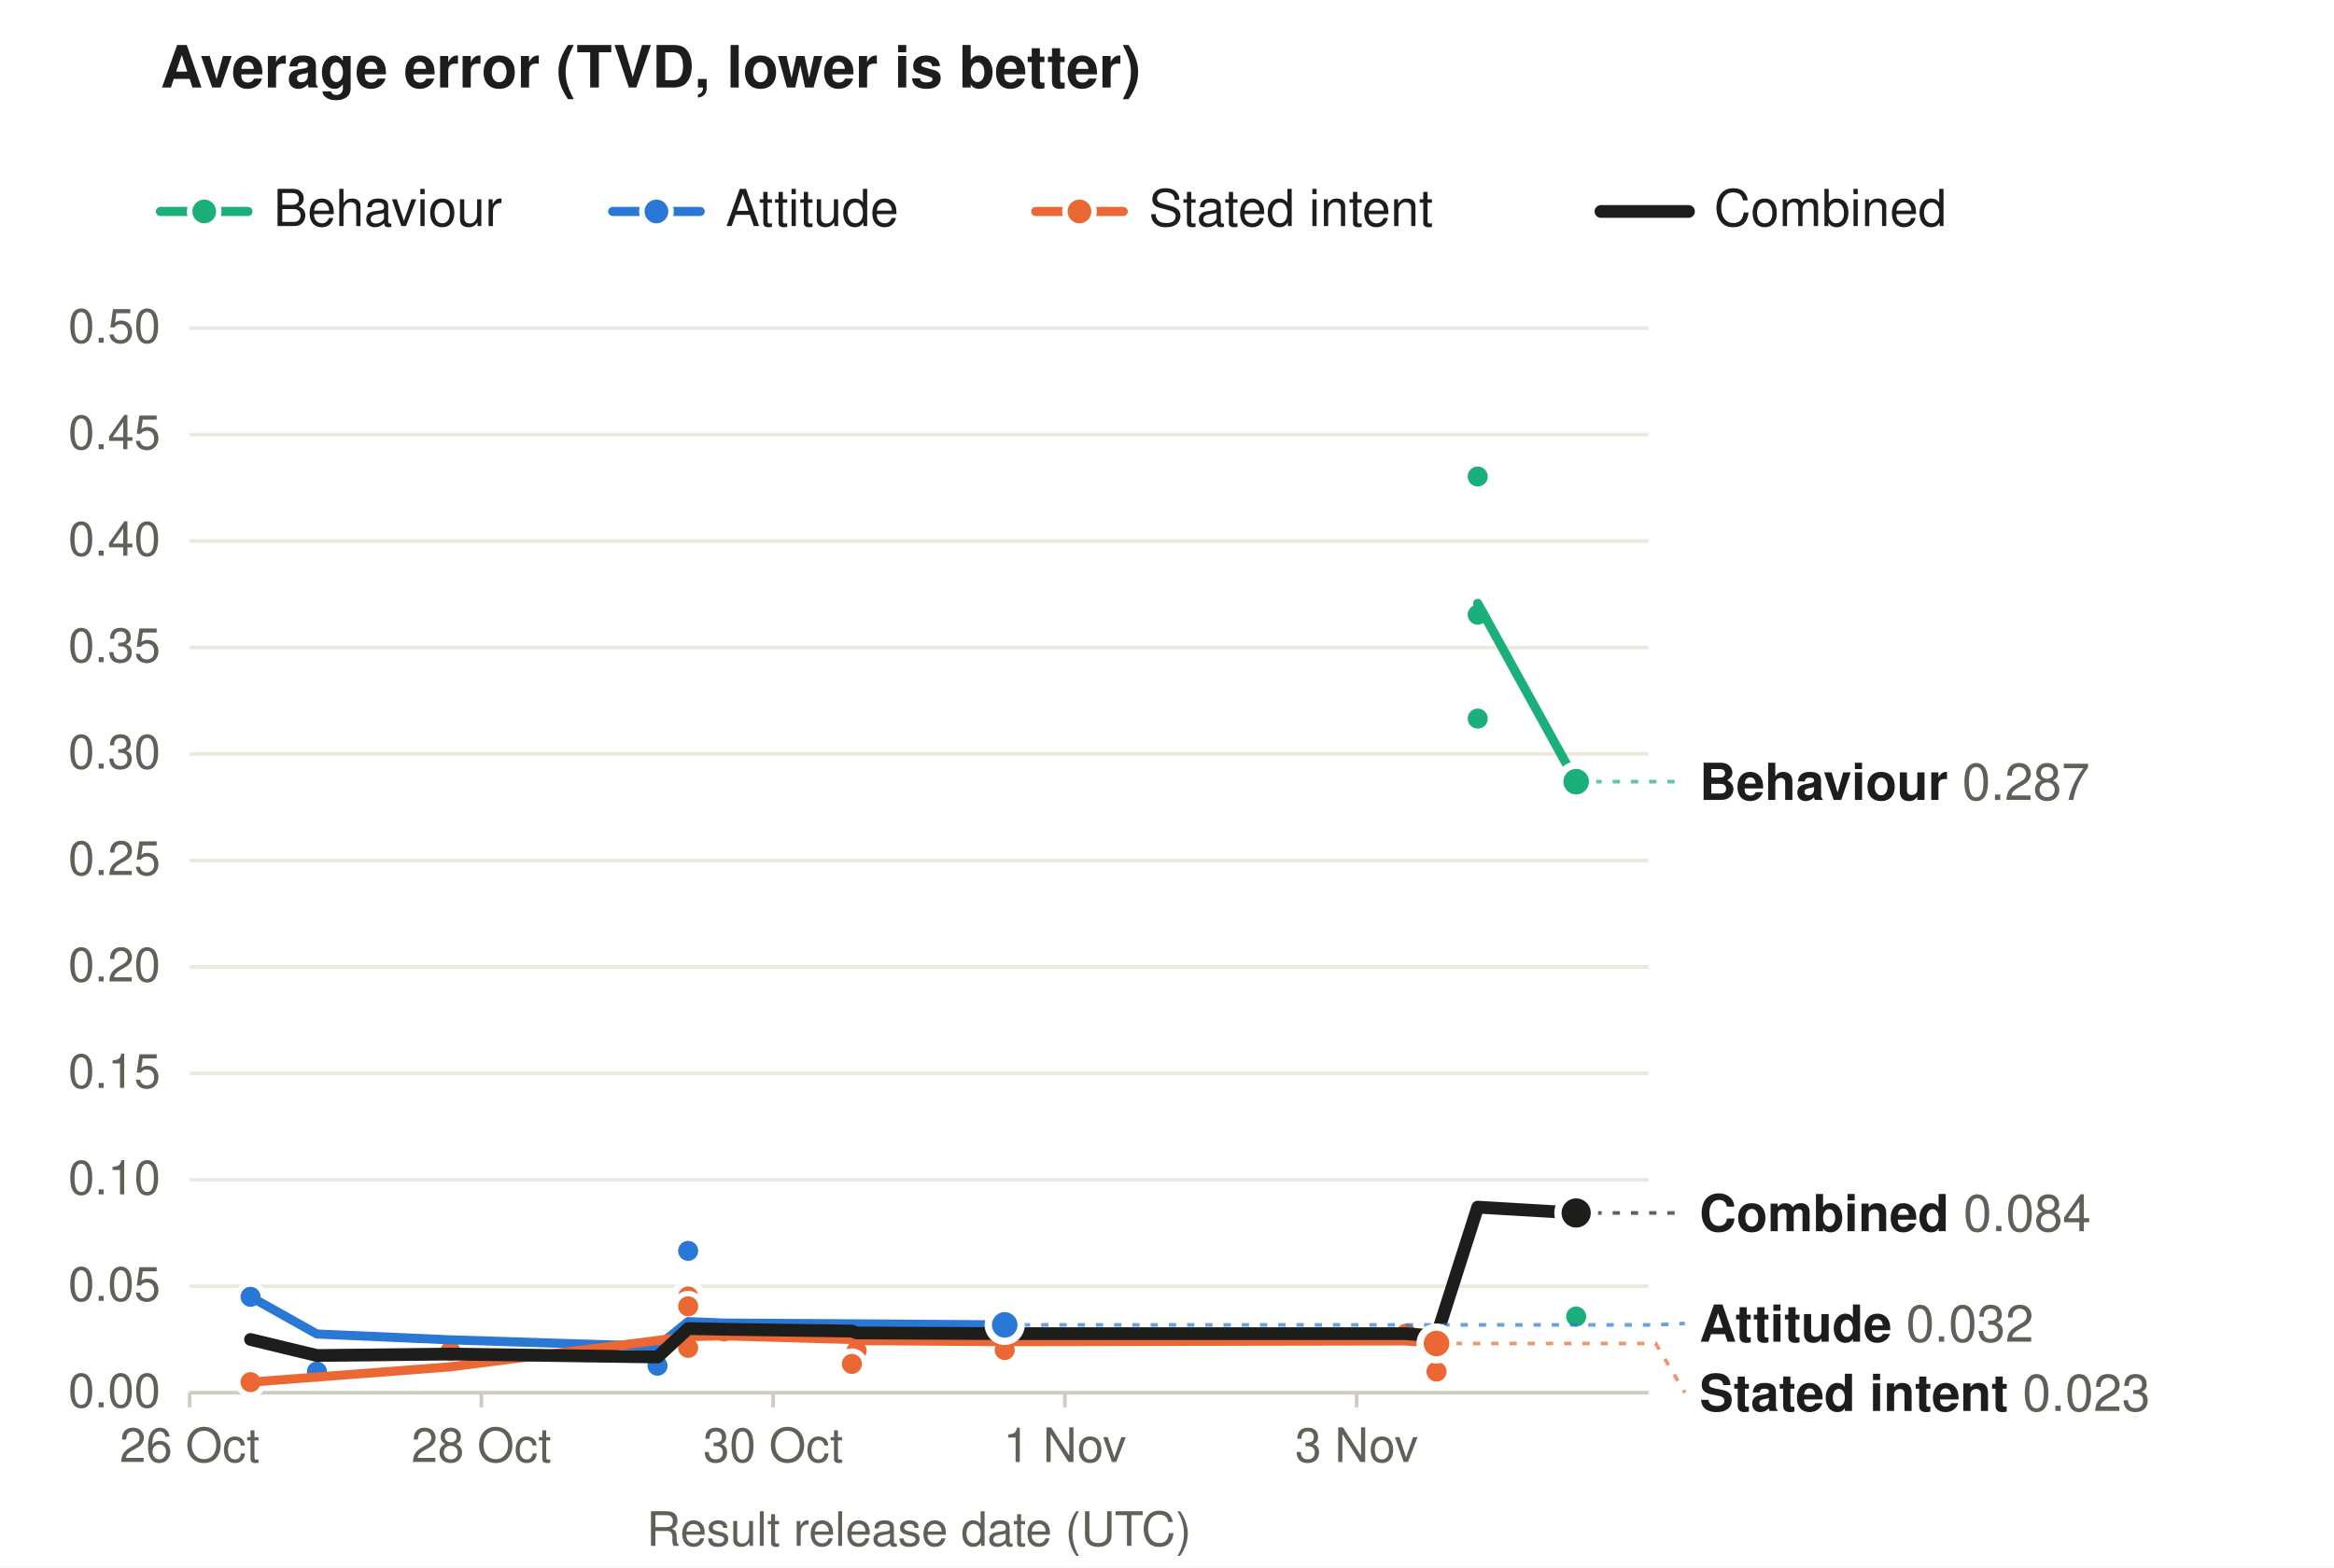
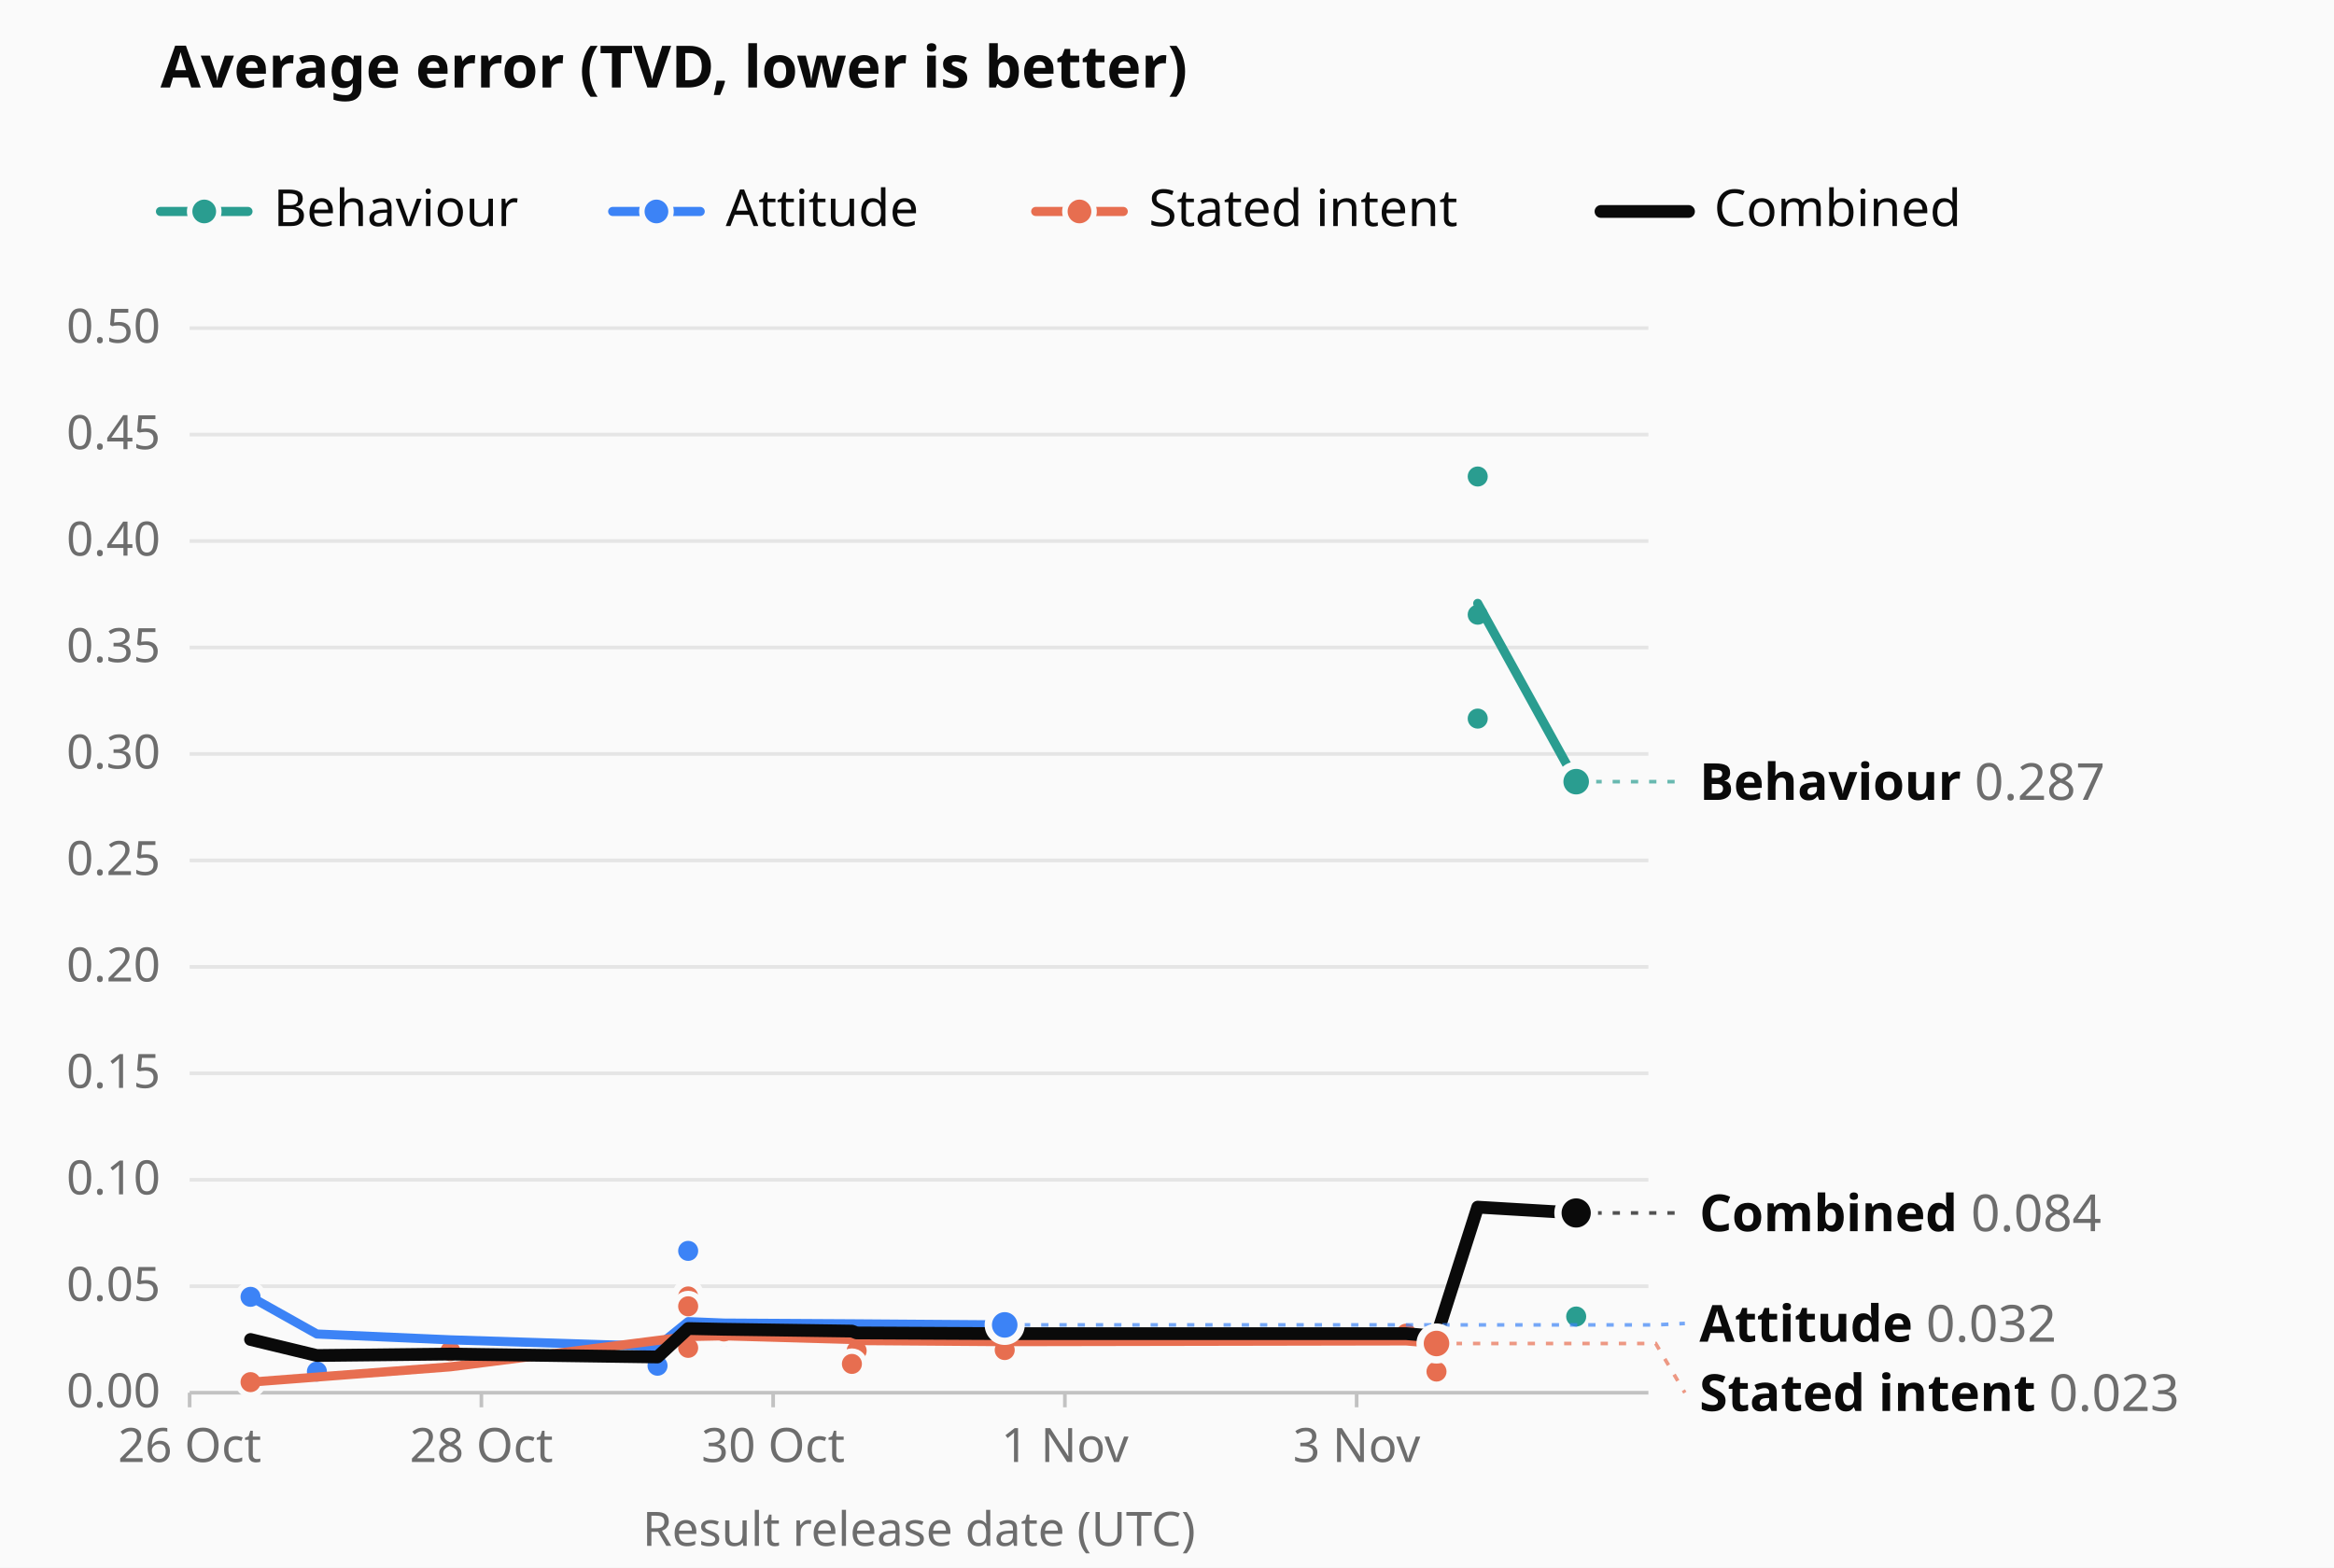
- <svg xmlns="http://www.w3.org/2000/svg" width="640" height="430" viewBox="0 0 640 430" role="img" aria-labelledby="t d" font-family="system-ui, -apple-system, 'Segoe UI', Helvetica, Arial, sans-serif">
-   <rect width="640" height="430" fill="#ffffff" />
-   <text x="44" y="24" font-size="16" font-weight="600" fill="#1d1d1b">Average error (TVD, lower is better)</text>
-   <line x1="44" y1="58" x2="68" y2="58" stroke="#1baf7a" stroke-width="2.5" stroke-linecap="round" />
-   <circle cx="56" cy="58" r="4" fill="#1baf7a" stroke="#ffffff" stroke-width="1.5" />
-   <text x="75" y="62" font-size="14" fill="#1d1d1b">Behaviour</text>
-   <line x1="168" y1="58" x2="192" y2="58" stroke="#2a78d6" stroke-width="2.5" stroke-linecap="round" />
-   <circle cx="180" cy="58" r="4" fill="#2a78d6" stroke="#ffffff" stroke-width="1.5" />
-   <text x="199" y="62" font-size="14" fill="#1d1d1b">Attitude</text>
-   <line x1="284" y1="58" x2="308" y2="58" stroke="#eb6834" stroke-width="2.5" stroke-linecap="round" />
-   <circle cx="296" cy="58" r="4" fill="#eb6834" stroke="#ffffff" stroke-width="1.5" />
-   <text x="315" y="62" font-size="14" fill="#1d1d1b">Stated intent</text>
-   <line x1="439" y1="58" x2="463" y2="58" stroke="#1d1d1b" stroke-width="3.5" stroke-linecap="round" />
-   <text x="470" y="62" font-size="14" fill="#1d1d1b">Combined</text>
-   <line x1="52" y1="382.0" x2="452" y2="382.0" stroke="#cfcbc0" stroke-width="1" />
-   <text x="44" y="386.0" font-size="13" fill="#625f58" text-anchor="end" style="font-variant-numeric: tabular-nums">0.00</text>
-   <line x1="52" y1="352.8" x2="452" y2="352.8" stroke="#ebe8e0" stroke-width="1" />
-   <text x="44" y="356.8" font-size="13" fill="#625f58" text-anchor="end" style="font-variant-numeric: tabular-nums">0.05</text>
-   <line x1="52" y1="323.6" x2="452" y2="323.6" stroke="#ebe8e0" stroke-width="1" />
-   <text x="44" y="327.6" font-size="13" fill="#625f58" text-anchor="end" style="font-variant-numeric: tabular-nums">0.10</text>
-   <line x1="52" y1="294.4" x2="452" y2="294.4" stroke="#ebe8e0" stroke-width="1" />
-   <text x="44" y="298.4" font-size="13" fill="#625f58" text-anchor="end" style="font-variant-numeric: tabular-nums">0.15</text>
-   <line x1="52" y1="265.2" x2="452" y2="265.2" stroke="#ebe8e0" stroke-width="1" />
-   <text x="44" y="269.2" font-size="13" fill="#625f58" text-anchor="end" style="font-variant-numeric: tabular-nums">0.20</text>
-   <line x1="52" y1="236.0" x2="452" y2="236.0" stroke="#ebe8e0" stroke-width="1" />
-   <text x="44" y="240.0" font-size="13" fill="#625f58" text-anchor="end" style="font-variant-numeric: tabular-nums">0.25</text>
-   <line x1="52" y1="206.8" x2="452" y2="206.8" stroke="#ebe8e0" stroke-width="1" />
-   <text x="44" y="210.8" font-size="13" fill="#625f58" text-anchor="end" style="font-variant-numeric: tabular-nums">0.30</text>
-   <line x1="52" y1="177.6" x2="452" y2="177.6" stroke="#ebe8e0" stroke-width="1" />
-   <text x="44" y="181.6" font-size="13" fill="#625f58" text-anchor="end" style="font-variant-numeric: tabular-nums">0.35</text>
-   <line x1="52" y1="148.4" x2="452" y2="148.4" stroke="#ebe8e0" stroke-width="1" />
-   <text x="44" y="152.4" font-size="13" fill="#625f58" text-anchor="end" style="font-variant-numeric: tabular-nums">0.40</text>
-   <line x1="52" y1="119.2" x2="452" y2="119.2" stroke="#ebe8e0" stroke-width="1" />
-   <text x="44" y="123.2" font-size="13" fill="#625f58" text-anchor="end" style="font-variant-numeric: tabular-nums">0.45</text>
-   <line x1="52" y1="90.0" x2="452" y2="90.0" stroke="#ebe8e0" stroke-width="1" />
-   <text x="44" y="94.0" font-size="13" fill="#625f58" text-anchor="end" style="font-variant-numeric: tabular-nums">0.50</text>
-   <line x1="52.0" y1="382" x2="52.0" y2="386" stroke="#cfcbc0" stroke-width="1" />
-   <text x="52.0" y="401" font-size="13" fill="#625f58" text-anchor="middle">26 Oct</text>
-   <line x1="132.0" y1="382" x2="132.0" y2="386" stroke="#cfcbc0" stroke-width="1" />
-   <text x="132.0" y="401" font-size="13" fill="#625f58" text-anchor="middle">28 Oct</text>
-   <line x1="212.0" y1="382" x2="212.0" y2="386" stroke="#cfcbc0" stroke-width="1" />
-   <text x="212.0" y="401" font-size="13" fill="#625f58" text-anchor="middle">30 Oct</text>
-   <line x1="292.0" y1="382" x2="292.0" y2="386" stroke="#cfcbc0" stroke-width="1" />
-   <text x="292.0" y="401" font-size="13" fill="#625f58" text-anchor="middle">1 Nov</text>
-   <line x1="372.0" y1="382" x2="372.0" y2="386" stroke="#cfcbc0" stroke-width="1" />
-   <text x="372.0" y="401" font-size="13" fill="#625f58" text-anchor="middle">3 Nov</text>
-   <text x="252.0" y="424" font-size="13" fill="#625f58" text-anchor="middle">Result release date (UTC)</text>
-   <circle cx="432.2" cy="361.1" r="3.5" fill="#1baf7a" stroke="#ffffff" stroke-width="1.5" />
-   <circle cx="405.2" cy="197.1" r="3.5" fill="#1baf7a" stroke="#ffffff" stroke-width="1.5" />
-   <circle cx="405.2" cy="168.6" r="3.5" fill="#1baf7a" stroke="#ffffff" stroke-width="1.5" />
-   <circle cx="405.2" cy="130.7" r="3.5" fill="#1baf7a" stroke="#ffffff" stroke-width="1.5" />
-   <circle cx="188.7" cy="355.0" r="3.5" fill="#2a78d6" stroke="#ffffff" stroke-width="1.5" />
-   <circle cx="188.7" cy="368.3" r="3.5" fill="#2a78d6" stroke="#ffffff" stroke-width="1.5" />
-   <circle cx="188.7" cy="356.2" r="3.5" fill="#2a78d6" stroke="#ffffff" stroke-width="1.5" />
-   <circle cx="188.7" cy="343.1" r="3.5" fill="#2a78d6" stroke="#ffffff" stroke-width="1.5" />
-   <circle cx="275.5" cy="366.0" r="3.5" fill="#2a78d6" stroke="#ffffff" stroke-width="1.5" />
-   <circle cx="123.5" cy="370.7" r="3.5" fill="#2a78d6" stroke="#ffffff" stroke-width="1.5" />
-   <circle cx="180.3" cy="374.6" r="3.5" fill="#2a78d6" stroke="#ffffff" stroke-width="1.5" />
-   <circle cx="198.5" cy="366.6" r="3.5" fill="#2a78d6" stroke="#ffffff" stroke-width="1.5" />
-   <circle cx="233.6" cy="364.8" r="3.5" fill="#2a78d6" stroke="#ffffff" stroke-width="1.5" />
-   <circle cx="68.7" cy="355.7" r="3.5" fill="#2a78d6" stroke="#ffffff" stroke-width="1.5" />
-   <circle cx="86.9" cy="376.2" r="3.5" fill="#2a78d6" stroke="#ffffff" stroke-width="1.5" />
-   <circle cx="188.7" cy="355.6" r="3.5" fill="#eb6834" stroke="#ffffff" stroke-width="1.5" />
-   <circle cx="188.7" cy="366.2" r="3.5" fill="#eb6834" stroke="#ffffff" stroke-width="1.5" />
-   <circle cx="393.9" cy="376.2" r="3.5" fill="#eb6834" stroke="#ffffff" stroke-width="1.5" />
-   <circle cx="385.6" cy="365.8" r="3.5" fill="#eb6834" stroke="#ffffff" stroke-width="1.5" />
-   <circle cx="188.7" cy="369.7" r="3.5" fill="#eb6834" stroke="#ffffff" stroke-width="1.5" />
-   <circle cx="188.7" cy="358.3" r="3.5" fill="#eb6834" stroke="#ffffff" stroke-width="1.5" />
-   <circle cx="234.9" cy="370.5" r="3.5" fill="#eb6834" stroke="#ffffff" stroke-width="1.5" />
-   <circle cx="275.5" cy="370.3" r="3.5" fill="#eb6834" stroke="#ffffff" stroke-width="1.5" />
-   <circle cx="123.5" cy="370.6" r="3.5" fill="#eb6834" stroke="#ffffff" stroke-width="1.5" />
-   <circle cx="198.5" cy="365.2" r="3.5" fill="#eb6834" stroke="#ffffff" stroke-width="1.5" />
-   <circle cx="233.6" cy="374.1" r="3.5" fill="#eb6834" stroke="#ffffff" stroke-width="1.5" />
-   <circle cx="68.7" cy="379.1" r="3.5" fill="#eb6834" stroke="#ffffff" stroke-width="1.5" />
-   <polyline points="405.2,165.5 432.2,214.4" fill="none" stroke="#1baf7a" stroke-width="2.5" stroke-linejoin="round" stroke-linecap="round" />
-   <polyline points="68.7,355.7 86.9,365.9 123.5,367.5 180.3,369.3 188.7,362.5 198.5,362.9 233.6,363.1 275.5,363.4" fill="none" stroke="#2a78d6" stroke-width="2.5" stroke-linejoin="round" stroke-linecap="round" />
-   <polyline points="68.7,379.1 123.5,374.9 188.7,366.6 198.5,366.4 233.6,367.4 234.9,367.7 275.5,368.0 385.6,367.8 393.9,368.5" fill="none" stroke="#eb6834" stroke-width="2.5" stroke-linejoin="round" stroke-linecap="round" />
-   <polyline points="68.7,367.4 86.9,371.8 123.5,371.4 180.3,372.2 188.7,364.4 198.5,364.6 233.6,365.1 234.9,365.6 275.5,365.8 385.6,365.8 393.9,366.5 405.2,331.1 432.2,332.7" fill="none" stroke="#1d1d1b" stroke-width="3.5" stroke-linejoin="round" stroke-linecap="round" />
-   <polyline points="432.2,214.4 454.0,214.4 462.0,214.4" fill="none" stroke="#1baf7a" stroke-opacity="0.7" stroke-width="1" stroke-dasharray="2 3" />
-   <polyline points="432.2,332.7 454.0,332.7 462.0,332.7" fill="none" stroke="#1d1d1b" stroke-opacity="0.7" stroke-width="1" stroke-dasharray="2 3" />
-   <polyline points="275.5,363.4 454.0,363.4 462.0,363.0" fill="none" stroke="#2a78d6" stroke-opacity="0.7" stroke-width="1" stroke-dasharray="2 3" />
-   <polyline points="393.9,368.5 454.0,368.5 462.0,382.0" fill="none" stroke="#eb6834" stroke-opacity="0.7" stroke-width="1" stroke-dasharray="2 3" />
-   <circle cx="432.2" cy="214.4" r="4.5" fill="#1baf7a" stroke="#ffffff" stroke-width="2" />
-   <text x="466.0" y="219.4" font-size="14" font-weight="600" fill="#1d1d1b">Behaviour <tspan font-weight="400" fill="#625f58" style="font-variant-numeric: tabular-nums">0.287</tspan>
+ <svg xmlns="http://www.w3.org/2000/svg" width="640" height="430" viewBox="0 0 640 430" role="img" aria-labelledby="t d" font-family="Selecta, ui-sans-serif, system-ui, sans-serif">
+   <rect width="640" height="430" fill="#fafafa" />
+   <text x="44" y="24" font-size="16" font-weight="600" fill="#0a0a0a">Average error (TVD, lower is better)</text>
+   <line x1="44" y1="58" x2="68" y2="58" stroke="#2a9d90" stroke-width="2.5" stroke-linecap="round" />
+   <circle cx="56" cy="58" r="4" fill="#2a9d90" stroke="#fafafa" stroke-width="1.5" />
+   <text x="75" y="62" font-size="14" fill="#0a0a0a">Behaviour</text>
+   <line x1="168" y1="58" x2="192" y2="58" stroke="#3c83f6" stroke-width="2.5" stroke-linecap="round" />
+   <circle cx="180" cy="58" r="4" fill="#3c83f6" stroke="#fafafa" stroke-width="1.5" />
+   <text x="199" y="62" font-size="14" fill="#0a0a0a">Attitude</text>
+   <line x1="284" y1="58" x2="308" y2="58" stroke="#e76e50" stroke-width="2.5" stroke-linecap="round" />
+   <circle cx="296" cy="58" r="4" fill="#e76e50" stroke="#fafafa" stroke-width="1.5" />
+   <text x="315" y="62" font-size="14" fill="#0a0a0a">Stated intent</text>
+   <line x1="439" y1="58" x2="463" y2="58" stroke="#0a0a0a" stroke-width="3.5" stroke-linecap="round" />
+   <text x="470" y="62" font-size="14" fill="#0a0a0a">Combined</text>
+   <line x1="52" y1="382.0" x2="452" y2="382.0" stroke="#c2c2c2" stroke-width="1" />
+   <text x="44" y="386.0" font-size="13" fill="#6d6d6d" text-anchor="end" style="font-variant-numeric: tabular-nums">0.00</text>
+   <line x1="52" y1="352.8" x2="452" y2="352.8" stroke="#e5e5e5" stroke-width="1" />
+   <text x="44" y="356.8" font-size="13" fill="#6d6d6d" text-anchor="end" style="font-variant-numeric: tabular-nums">0.05</text>
+   <line x1="52" y1="323.6" x2="452" y2="323.6" stroke="#e5e5e5" stroke-width="1" />
+   <text x="44" y="327.6" font-size="13" fill="#6d6d6d" text-anchor="end" style="font-variant-numeric: tabular-nums">0.10</text>
+   <line x1="52" y1="294.4" x2="452" y2="294.4" stroke="#e5e5e5" stroke-width="1" />
+   <text x="44" y="298.4" font-size="13" fill="#6d6d6d" text-anchor="end" style="font-variant-numeric: tabular-nums">0.15</text>
+   <line x1="52" y1="265.2" x2="452" y2="265.2" stroke="#e5e5e5" stroke-width="1" />
+   <text x="44" y="269.2" font-size="13" fill="#6d6d6d" text-anchor="end" style="font-variant-numeric: tabular-nums">0.20</text>
+   <line x1="52" y1="236.0" x2="452" y2="236.0" stroke="#e5e5e5" stroke-width="1" />
+   <text x="44" y="240.0" font-size="13" fill="#6d6d6d" text-anchor="end" style="font-variant-numeric: tabular-nums">0.25</text>
+   <line x1="52" y1="206.8" x2="452" y2="206.8" stroke="#e5e5e5" stroke-width="1" />
+   <text x="44" y="210.8" font-size="13" fill="#6d6d6d" text-anchor="end" style="font-variant-numeric: tabular-nums">0.30</text>
+   <line x1="52" y1="177.6" x2="452" y2="177.6" stroke="#e5e5e5" stroke-width="1" />
+   <text x="44" y="181.6" font-size="13" fill="#6d6d6d" text-anchor="end" style="font-variant-numeric: tabular-nums">0.35</text>
+   <line x1="52" y1="148.4" x2="452" y2="148.4" stroke="#e5e5e5" stroke-width="1" />
+   <text x="44" y="152.4" font-size="13" fill="#6d6d6d" text-anchor="end" style="font-variant-numeric: tabular-nums">0.40</text>
+   <line x1="52" y1="119.2" x2="452" y2="119.2" stroke="#e5e5e5" stroke-width="1" />
+   <text x="44" y="123.2" font-size="13" fill="#6d6d6d" text-anchor="end" style="font-variant-numeric: tabular-nums">0.45</text>
+   <line x1="52" y1="90.0" x2="452" y2="90.0" stroke="#e5e5e5" stroke-width="1" />
+   <text x="44" y="94.0" font-size="13" fill="#6d6d6d" text-anchor="end" style="font-variant-numeric: tabular-nums">0.50</text>
+   <line x1="52.0" y1="382" x2="52.0" y2="386" stroke="#c2c2c2" stroke-width="1" />
+   <text x="52.0" y="401" font-size="13" fill="#6d6d6d" text-anchor="middle">26 Oct</text>
+   <line x1="132.0" y1="382" x2="132.0" y2="386" stroke="#c2c2c2" stroke-width="1" />
+   <text x="132.0" y="401" font-size="13" fill="#6d6d6d" text-anchor="middle">28 Oct</text>
+   <line x1="212.0" y1="382" x2="212.0" y2="386" stroke="#c2c2c2" stroke-width="1" />
+   <text x="212.0" y="401" font-size="13" fill="#6d6d6d" text-anchor="middle">30 Oct</text>
+   <line x1="292.0" y1="382" x2="292.0" y2="386" stroke="#c2c2c2" stroke-width="1" />
+   <text x="292.0" y="401" font-size="13" fill="#6d6d6d" text-anchor="middle">1 Nov</text>
+   <line x1="372.0" y1="382" x2="372.0" y2="386" stroke="#c2c2c2" stroke-width="1" />
+   <text x="372.0" y="401" font-size="13" fill="#6d6d6d" text-anchor="middle">3 Nov</text>
+   <text x="252.0" y="424" font-size="13" fill="#6d6d6d" text-anchor="middle">Result release date (UTC)</text>
+   <circle cx="432.2" cy="361.1" r="3.5" fill="#2a9d90" stroke="#fafafa" stroke-width="1.5" />
+   <circle cx="405.2" cy="197.1" r="3.5" fill="#2a9d90" stroke="#fafafa" stroke-width="1.5" />
+   <circle cx="405.2" cy="168.6" r="3.5" fill="#2a9d90" stroke="#fafafa" stroke-width="1.5" />
+   <circle cx="405.2" cy="130.7" r="3.5" fill="#2a9d90" stroke="#fafafa" stroke-width="1.5" />
+   <circle cx="188.7" cy="355.0" r="3.5" fill="#3c83f6" stroke="#fafafa" stroke-width="1.5" />
+   <circle cx="188.7" cy="368.3" r="3.5" fill="#3c83f6" stroke="#fafafa" stroke-width="1.5" />
+   <circle cx="188.7" cy="356.2" r="3.5" fill="#3c83f6" stroke="#fafafa" stroke-width="1.5" />
+   <circle cx="188.7" cy="343.1" r="3.5" fill="#3c83f6" stroke="#fafafa" stroke-width="1.5" />
+   <circle cx="275.5" cy="366.0" r="3.5" fill="#3c83f6" stroke="#fafafa" stroke-width="1.5" />
+   <circle cx="123.5" cy="370.7" r="3.5" fill="#3c83f6" stroke="#fafafa" stroke-width="1.5" />
+   <circle cx="180.3" cy="374.6" r="3.5" fill="#3c83f6" stroke="#fafafa" stroke-width="1.5" />
+   <circle cx="198.5" cy="366.6" r="3.5" fill="#3c83f6" stroke="#fafafa" stroke-width="1.5" />
+   <circle cx="233.6" cy="364.8" r="3.5" fill="#3c83f6" stroke="#fafafa" stroke-width="1.5" />
+   <circle cx="68.7" cy="355.7" r="3.5" fill="#3c83f6" stroke="#fafafa" stroke-width="1.5" />
+   <circle cx="86.9" cy="376.2" r="3.5" fill="#3c83f6" stroke="#fafafa" stroke-width="1.5" />
+   <circle cx="188.7" cy="355.6" r="3.5" fill="#e76e50" stroke="#fafafa" stroke-width="1.5" />
+   <circle cx="188.7" cy="366.2" r="3.5" fill="#e76e50" stroke="#fafafa" stroke-width="1.5" />
+   <circle cx="393.9" cy="376.2" r="3.5" fill="#e76e50" stroke="#fafafa" stroke-width="1.5" />
+   <circle cx="385.6" cy="365.8" r="3.5" fill="#e76e50" stroke="#fafafa" stroke-width="1.5" />
+   <circle cx="188.7" cy="369.7" r="3.5" fill="#e76e50" stroke="#fafafa" stroke-width="1.5" />
+   <circle cx="188.7" cy="358.3" r="3.5" fill="#e76e50" stroke="#fafafa" stroke-width="1.5" />
+   <circle cx="234.9" cy="370.5" r="3.5" fill="#e76e50" stroke="#fafafa" stroke-width="1.5" />
+   <circle cx="275.5" cy="370.3" r="3.5" fill="#e76e50" stroke="#fafafa" stroke-width="1.5" />
+   <circle cx="123.5" cy="370.6" r="3.5" fill="#e76e50" stroke="#fafafa" stroke-width="1.5" />
+   <circle cx="198.5" cy="365.2" r="3.5" fill="#e76e50" stroke="#fafafa" stroke-width="1.5" />
+   <circle cx="233.6" cy="374.1" r="3.5" fill="#e76e50" stroke="#fafafa" stroke-width="1.5" />
+   <circle cx="68.7" cy="379.1" r="3.5" fill="#e76e50" stroke="#fafafa" stroke-width="1.5" />
+   <polyline points="405.2,165.5 432.2,214.4" fill="none" stroke="#2a9d90" stroke-width="2.5" stroke-linejoin="round" stroke-linecap="round" />
+   <polyline points="68.7,355.7 86.9,365.9 123.5,367.5 180.3,369.3 188.7,362.5 198.5,362.9 233.6,363.1 275.5,363.4" fill="none" stroke="#3c83f6" stroke-width="2.5" stroke-linejoin="round" stroke-linecap="round" />
+   <polyline points="68.7,379.1 123.5,374.9 188.7,366.6 198.5,366.4 233.6,367.4 234.9,367.7 275.5,368.0 385.6,367.8 393.9,368.5" fill="none" stroke="#e76e50" stroke-width="2.5" stroke-linejoin="round" stroke-linecap="round" />
+   <polyline points="68.7,367.4 86.9,371.8 123.5,371.4 180.3,372.2 188.7,364.4 198.5,364.6 233.6,365.1 234.9,365.6 275.5,365.8 385.6,365.8 393.9,366.5 405.2,331.1 432.2,332.7" fill="none" stroke="#0a0a0a" stroke-width="3.5" stroke-linejoin="round" stroke-linecap="round" />
+   <polyline points="432.2,214.4 454.0,214.4 462.0,214.4" fill="none" stroke="#2a9d90" stroke-opacity="0.7" stroke-width="1" stroke-dasharray="2 3" />
+   <polyline points="432.2,332.7 454.0,332.7 462.0,332.7" fill="none" stroke="#0a0a0a" stroke-opacity="0.7" stroke-width="1" stroke-dasharray="2 3" />
+   <polyline points="275.5,363.4 454.0,363.4 462.0,363.0" fill="none" stroke="#3c83f6" stroke-opacity="0.7" stroke-width="1" stroke-dasharray="2 3" />
+   <polyline points="393.9,368.5 454.0,368.5 462.0,382.0" fill="none" stroke="#e76e50" stroke-opacity="0.7" stroke-width="1" stroke-dasharray="2 3" />
+   <circle cx="432.2" cy="214.4" r="4.5" fill="#2a9d90" stroke="#fafafa" stroke-width="2" />
+   <text x="466.0" y="219.4" font-size="14" font-weight="600" fill="#0a0a0a">Behaviour <tspan font-weight="400" fill="#6d6d6d" style="font-variant-numeric: tabular-nums">0.287</tspan>
  </text>
-   <circle cx="432.2" cy="332.7" r="5" fill="#1d1d1b" stroke="#ffffff" stroke-width="2" />
-   <text x="466.0" y="337.7" font-size="14" font-weight="700" fill="#1d1d1b">Combined <tspan font-weight="400" fill="#625f58" style="font-variant-numeric: tabular-nums">0.084</tspan>
+   <circle cx="432.2" cy="332.7" r="5" fill="#0a0a0a" stroke="#fafafa" stroke-width="2" />
+   <text x="466.0" y="337.7" font-size="14" font-weight="700" fill="#0a0a0a">Combined <tspan font-weight="400" fill="#6d6d6d" style="font-variant-numeric: tabular-nums">0.084</tspan>
  </text>
-   <circle cx="275.5" cy="363.4" r="4.5" fill="#2a78d6" stroke="#ffffff" stroke-width="2" />
-   <text x="466.0" y="368.0" font-size="14" font-weight="600" fill="#1d1d1b">Attitude <tspan font-weight="400" fill="#625f58" style="font-variant-numeric: tabular-nums">0.032</tspan>
+   <circle cx="275.5" cy="363.4" r="4.5" fill="#3c83f6" stroke="#fafafa" stroke-width="2" />
+   <text x="466.0" y="368.0" font-size="14" font-weight="600" fill="#0a0a0a">Attitude <tspan font-weight="400" fill="#6d6d6d" style="font-variant-numeric: tabular-nums">0.032</tspan>
  </text>
-   <circle cx="393.9" cy="368.5" r="4.5" fill="#eb6834" stroke="#ffffff" stroke-width="2" />
-   <text x="466.0" y="387.0" font-size="14" font-weight="600" fill="#1d1d1b">Stated intent <tspan font-weight="400" fill="#625f58" style="font-variant-numeric: tabular-nums">0.023</tspan>
+   <circle cx="393.9" cy="368.5" r="4.5" fill="#e76e50" stroke="#fafafa" stroke-width="2" />
+   <text x="466.0" y="387.0" font-size="14" font-weight="600" fill="#0a0a0a">Stated intent <tspan font-weight="400" fill="#6d6d6d" style="font-variant-numeric: tabular-nums">0.023</tspan>
  </text>
</svg>
